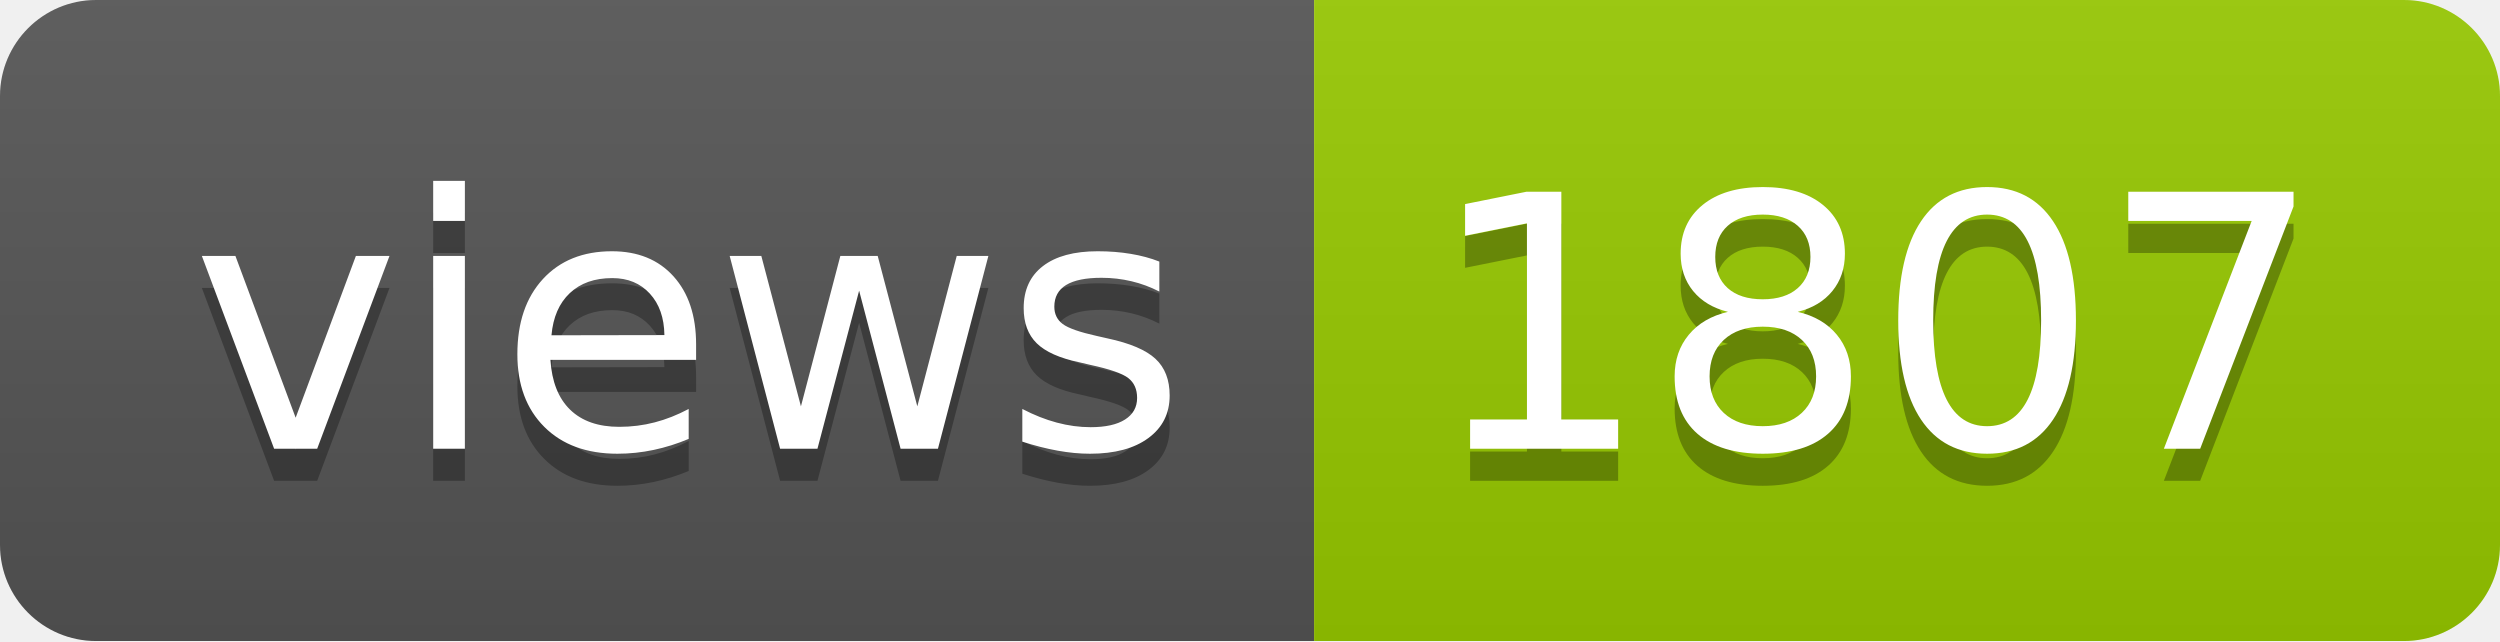
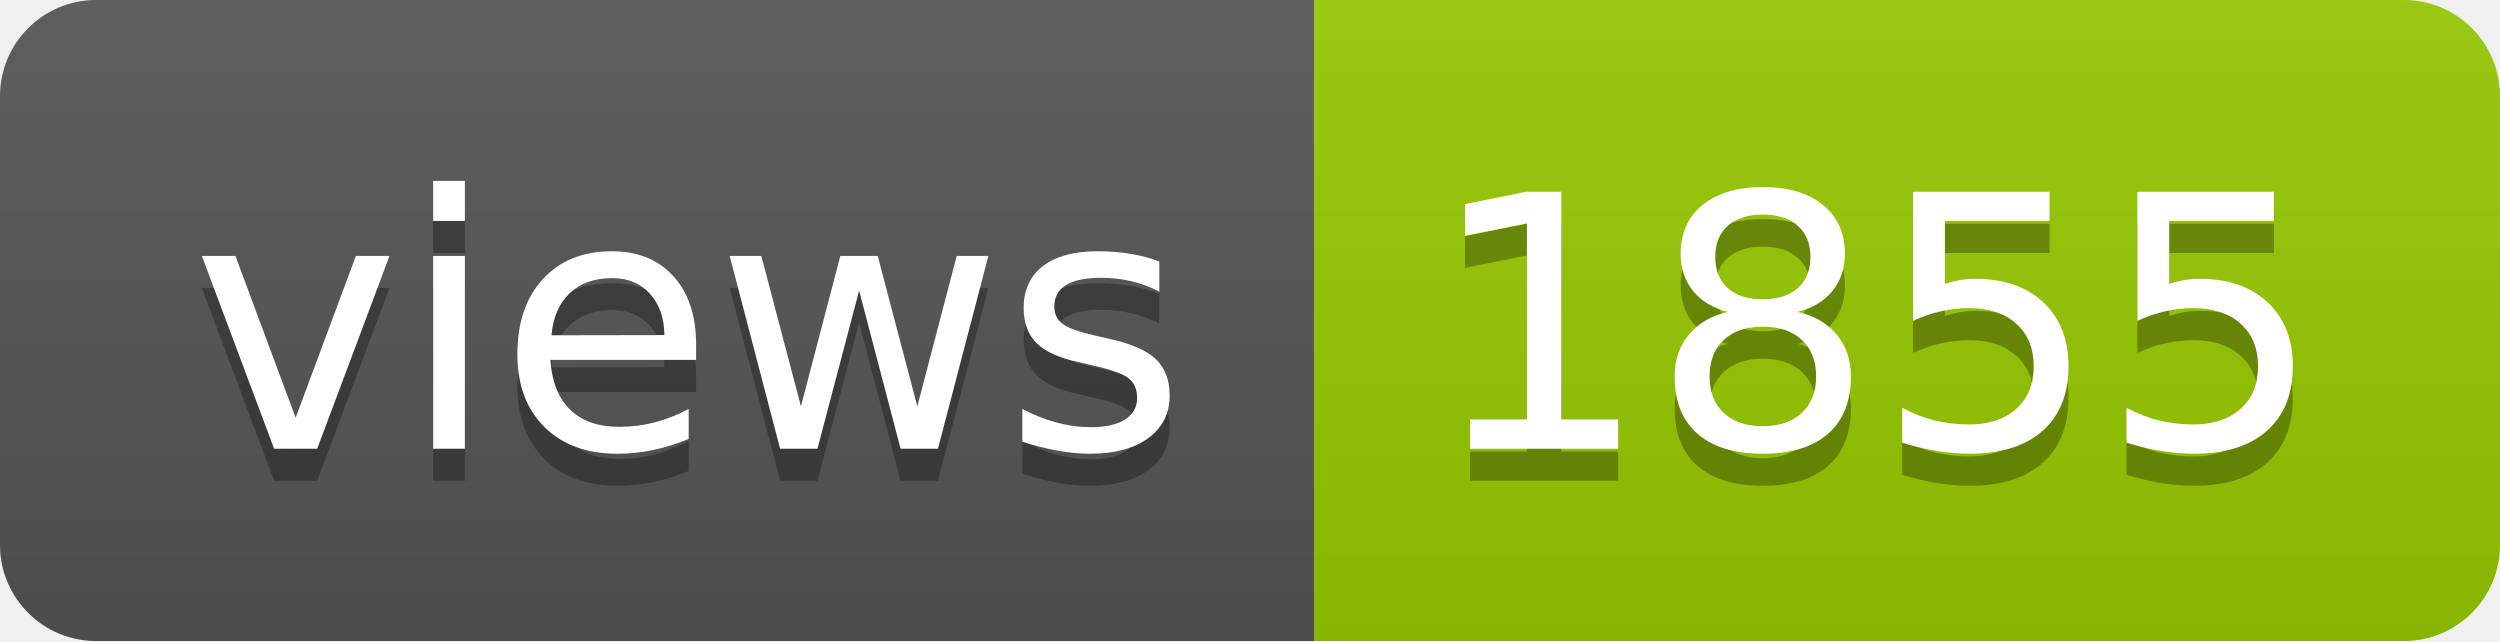
- <svg xmlns="http://www.w3.org/2000/svg" width="78" height="20" role="img" aria-label="views: 1807">
+ <svg xmlns="http://www.w3.org/2000/svg" width="78" height="20" role="img" aria-label="views: 1855">
  <linearGradient id="s" x2="0" y2="100%">
    <stop offset="0" stop-color="#bbb" stop-opacity=".1" />
    <stop offset="1" stop-opacity=".1" />
  </linearGradient>
  <clipPath id="r">
    <rect width="78" height="20" rx="3" fill="#fff" />
  </clipPath>
  <g clip-path="url(#r)">
    <rect width="41" height="20" fill="#555" />
    <rect x="41" width="37" height="20" fill="#97ca00" />
    <rect width="78" height="20" fill="url(#s)" />
  </g>
  <g fill="#fff" text-anchor="middle" font-family="Verdana,Geneva,DejaVu Sans,sans-serif" text-rendering="geometricPrecision" font-size="110">
    <text aria-hidden="true" x="215" y="150" fill="#010101" fill-opacity=".3" transform="scale(.1)" textLength="310">views</text>
    <text x="215" y="140" transform="scale(.1)" fill="#fff" textLength="310">views</text>
-     <text aria-hidden="true" x="585" y="150" fill="#010101" fill-opacity=".3" transform="scale(.1)" textLength="270">1807</text>
-     <text x="585" y="140" transform="scale(.1)" fill="#fff" textLength="270">1807</text>
+     <text aria-hidden="true" x="585" y="150" fill="#010101" fill-opacity=".3" transform="scale(.1)" textLength="270">1855</text>
+     <text x="585" y="140" transform="scale(.1)" fill="#fff" textLength="270">1855</text>
  </g>
</svg>
